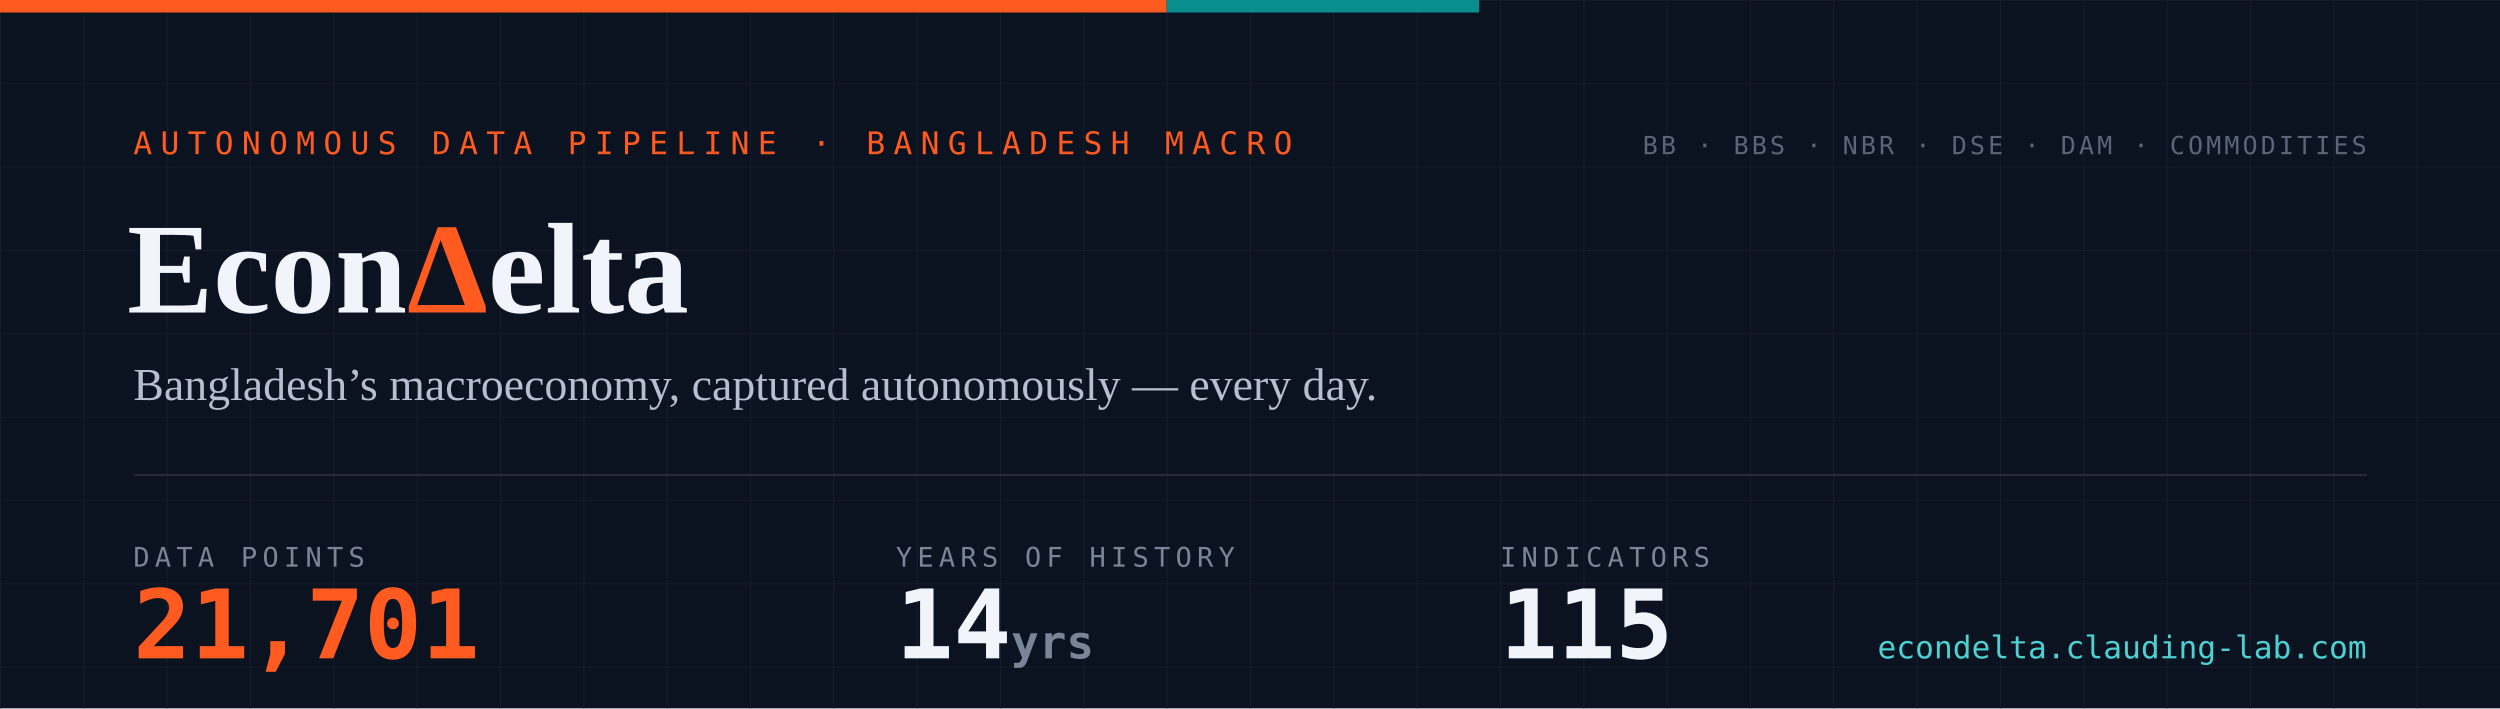
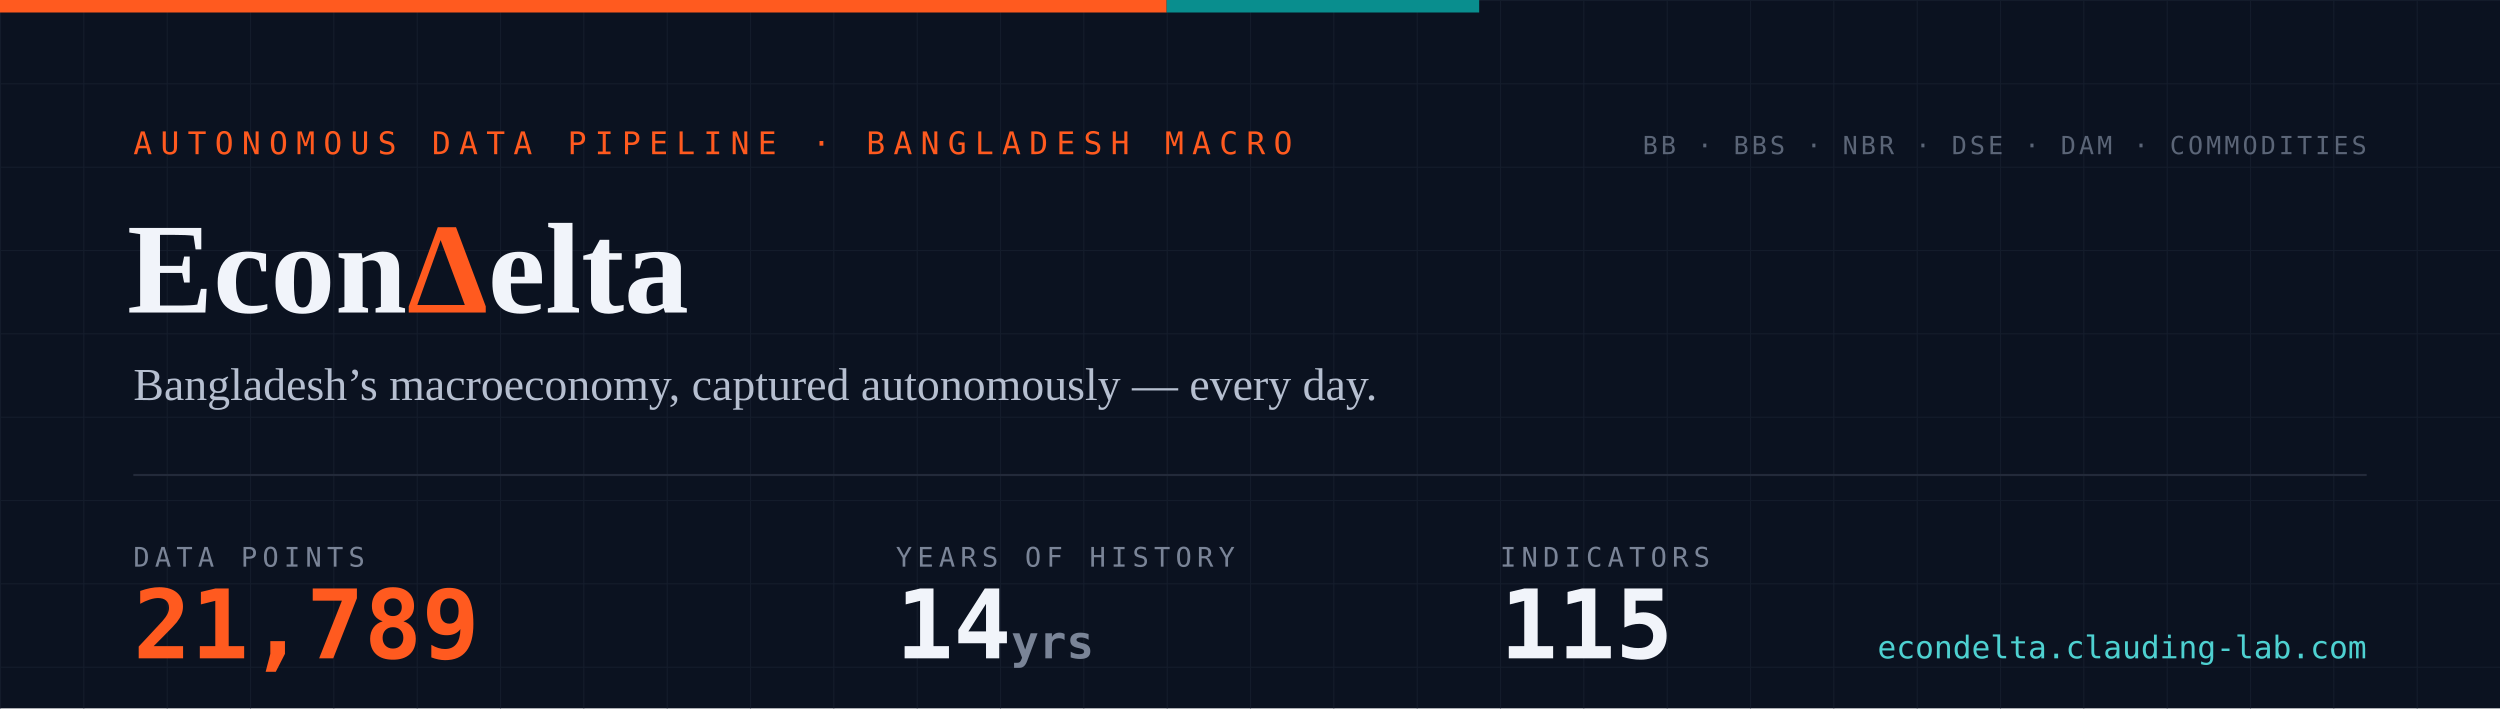
- <svg xmlns="http://www.w3.org/2000/svg" width="1200" height="340" viewBox="0 0 1200 340" role="img" aria-label="EconDelta — 21,701 data points across 115 indicators, 14 years of history since 2012">
+ <svg xmlns="http://www.w3.org/2000/svg" width="1200" height="340" viewBox="0 0 1200 340" role="img" aria-label="EconDelta — 21,789 data points across 115 indicators, 14 years of history since 2012">
  <defs>
    <pattern id="g" width="40" height="40" patternUnits="userSpaceOnUse">
      <path d="M40 0H0V40" fill="none" stroke="#141c2b" stroke-width="1" />
    </pattern>
    <style>
      .mono{font-family:ui-monospace,'SF Mono','Cascadia Code',Menlo,Consolas,monospace}
      .serif{font-family:Georgia,'Times New Roman',serif}
    </style>
  </defs>
  <rect width="1200" height="340" fill="#0b1220" />
  <rect width="1200" height="340" fill="url(#g)" />
  <rect width="560" height="6" fill="#ff5a1f" />
  <rect x="560" width="150" height="6" fill="#098e8e" />
  <text x="64" y="74" class="mono" font-size="15" letter-spacing="4" fill="#ff5a1f">AUTONOMOUS DATA PIPELINE · BANGLADESH MACRO</text>
  <text x="61" y="150" class="serif" font-size="62" font-weight="700" fill="#f1f4fa">Econ<tspan fill="#ff5a1f">Δ</tspan>elta</text>
  <text x="64" y="192" class="serif" font-size="22" fill="#b6bfd0">Bangladesh’s macroeconomy, captured autonomously — every day.</text>
  <line x1="64" y1="228" x2="1136" y2="228" stroke="#232a3a" stroke-width="1" />
  <text x="64" y="272" class="mono" font-size="13" letter-spacing="2.5" fill="#7a8497">DATA POINTS</text>
-   <text x="64" y="316" class="mono" font-size="46" font-weight="700" fill="#ff5a1f">21,701</text>
+   <text x="64" y="316" class="mono" font-size="46" font-weight="700" fill="#ff5a1f">21,789</text>
  <text x="430" y="272" class="mono" font-size="13" letter-spacing="2.5" fill="#7a8497">YEARS OF HISTORY</text>
  <text x="430" y="316" class="mono" font-size="46" font-weight="700" fill="#f1f4fa">14<tspan font-size="22" fill="#7a8497"> yrs</tspan>
  </text>
  <text x="720" y="272" class="mono" font-size="13" letter-spacing="2.5" fill="#7a8497">INDICATORS</text>
  <text x="720" y="316" class="mono" font-size="46" font-weight="700" fill="#f1f4fa">115</text>
  <text x="1136" y="74" text-anchor="end" class="mono" font-size="12" letter-spacing="1.5" fill="#5b6577">BB · BBS · NBR · DSE · DAM · COMMODITIES</text>
  <text x="1136" y="316" text-anchor="end" class="mono" font-size="15" fill="#4ed1d1">econdelta.clauding-lab.com</text>
</svg>
